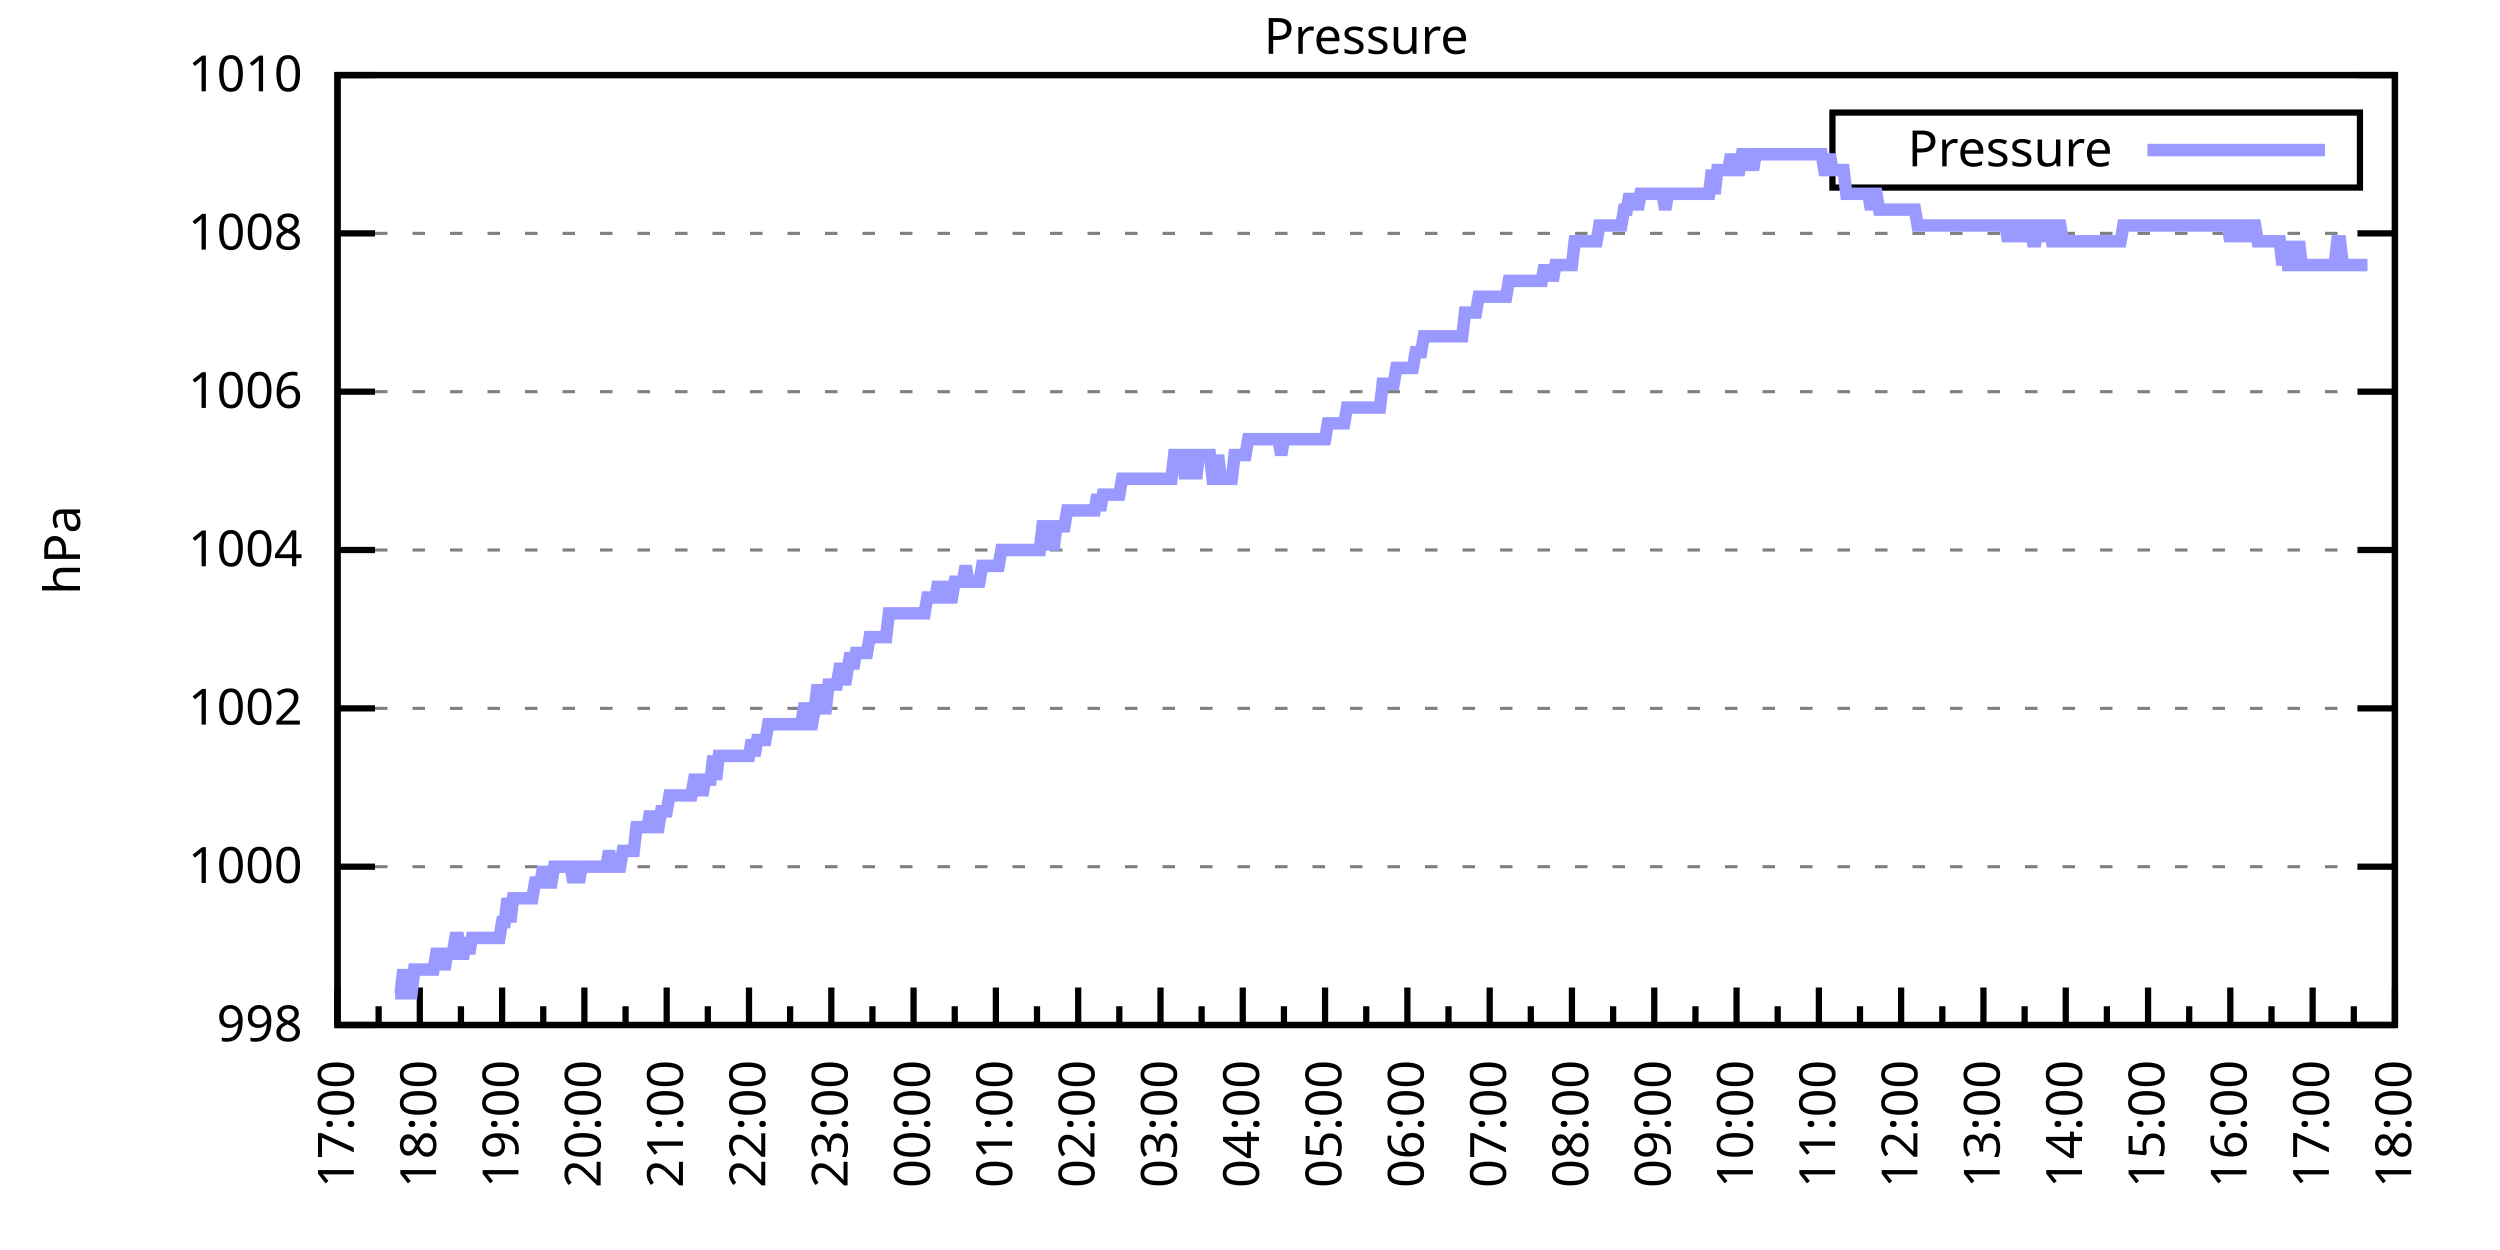
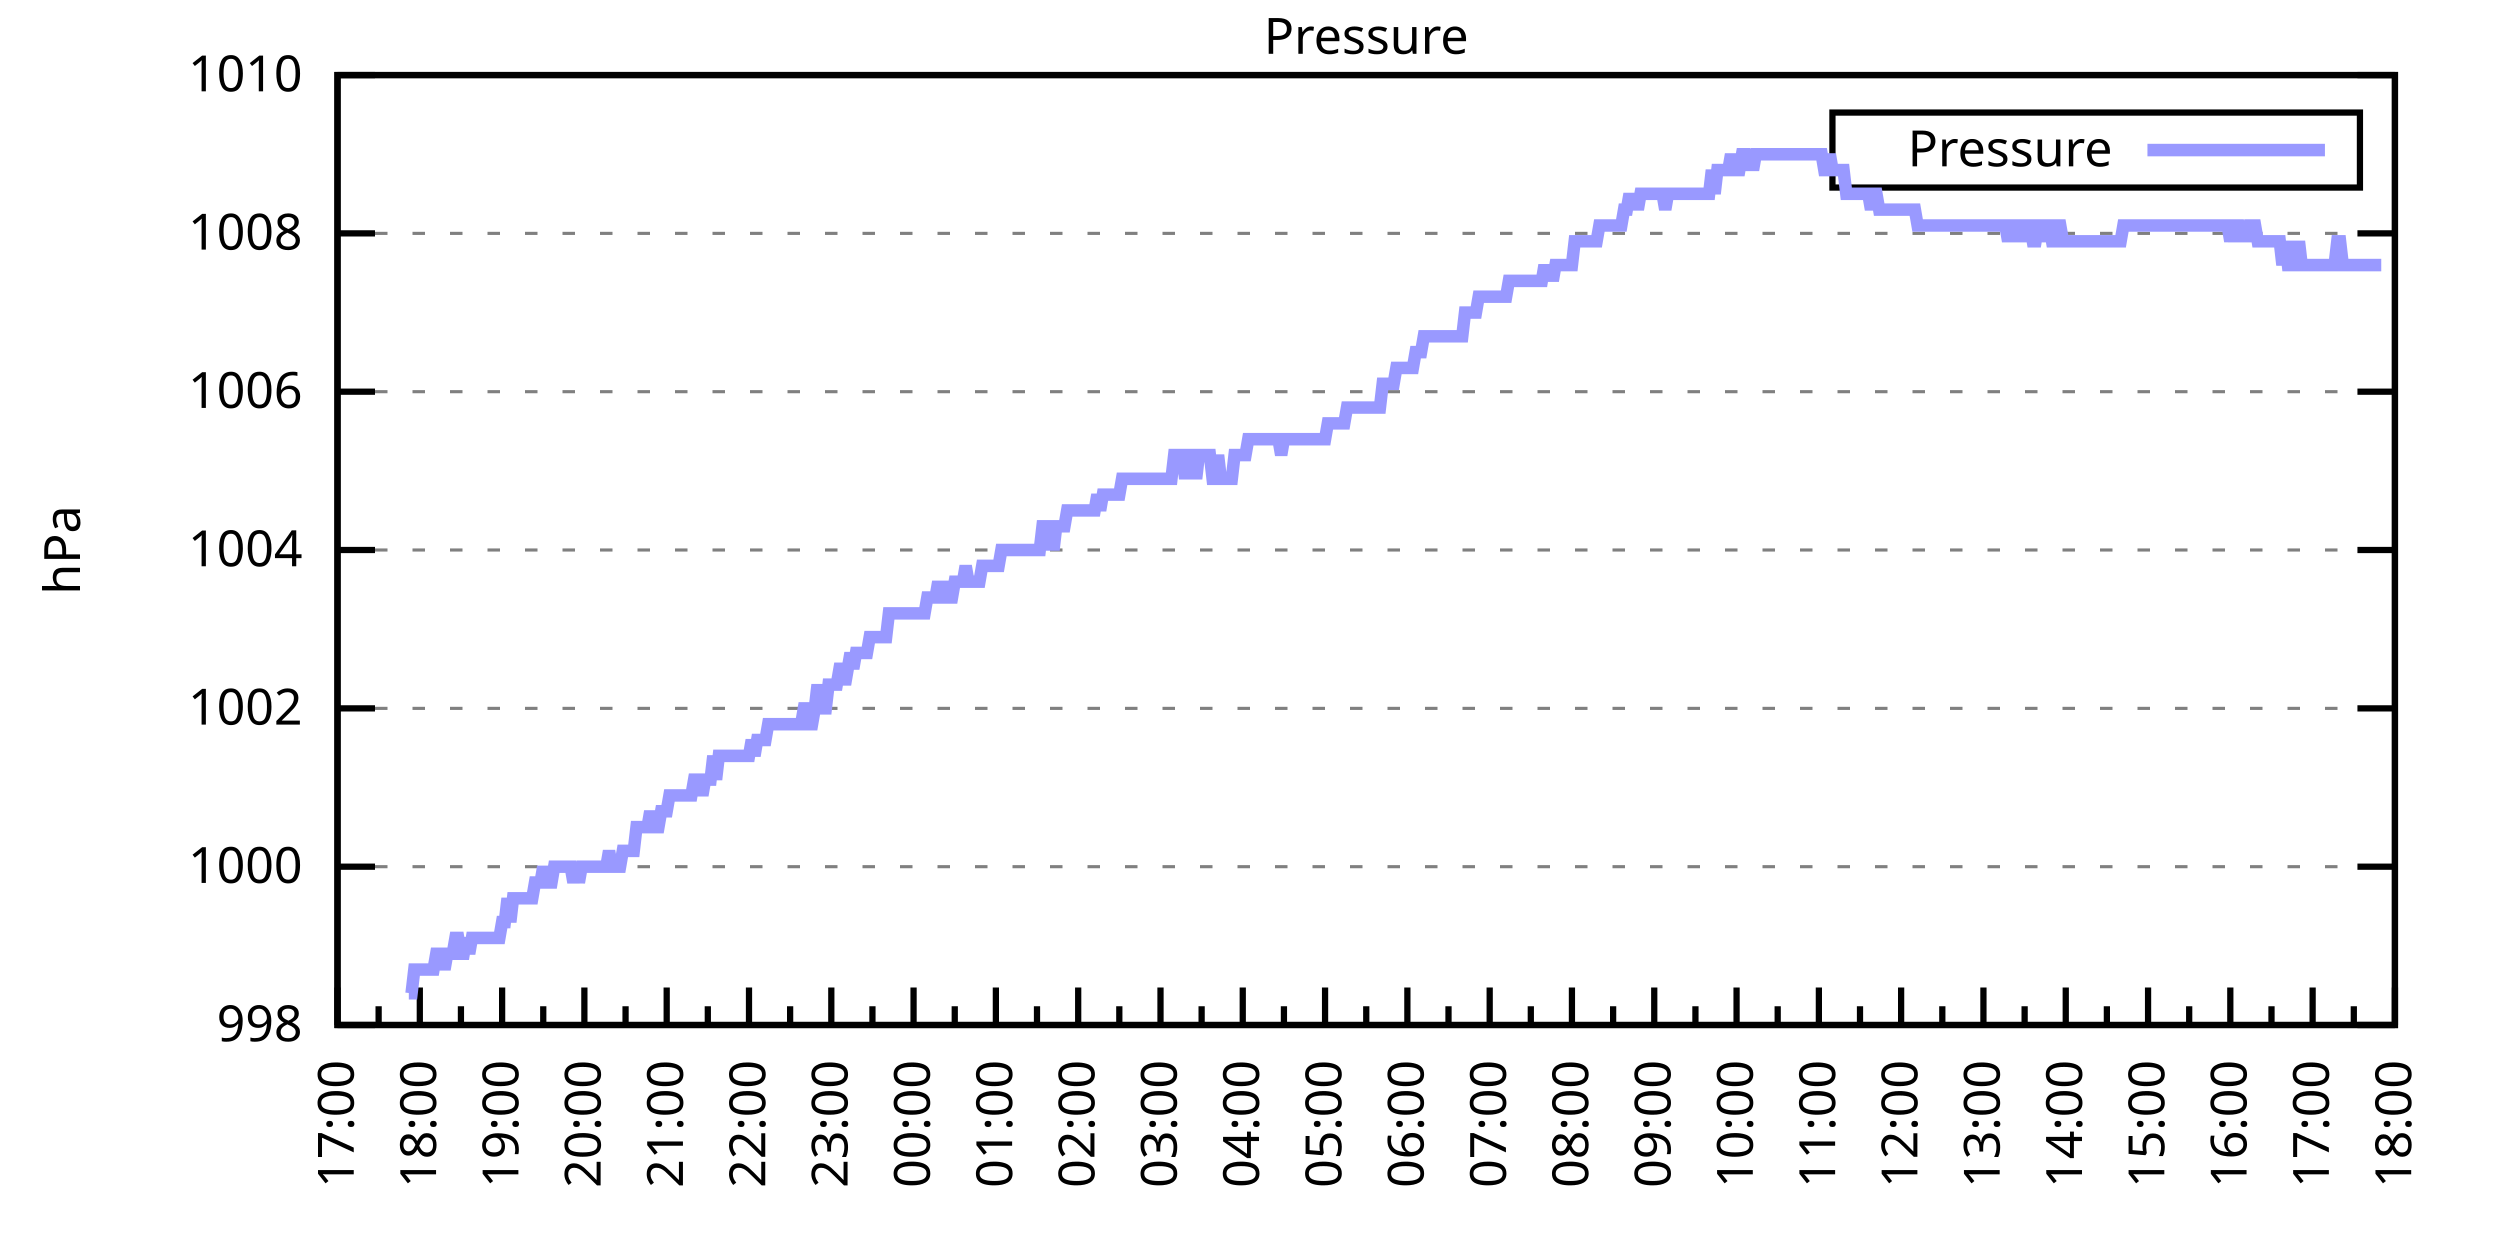
<svg xmlns="http://www.w3.org/2000/svg" xmlns:xlink="http://www.w3.org/1999/xlink" width="400" height="200" viewBox="0 0 400 200">
  <g id="gnuplot_canvas">
    <rect x="0" y="0" width="400" height="200" fill="none" />
    <defs>
      <circle id="gpDot" r="0.5" stroke-width="0.5" stroke="currentColor" />
      <path id="gpPt0" stroke-width="0.333" stroke="currentColor" d="M-1,0 h2 M0,-1 v2" />
      <path id="gpPt1" stroke-width="0.333" stroke="currentColor" d="M-1,-1 L1,1 M1,-1 L-1,1" />
      <path id="gpPt2" stroke-width="0.333" stroke="currentColor" d="M-1,0 L1,0 M0,-1 L0,1 M-1,-1 L1,1 M-1,1 L1,-1" />
      <rect id="gpPt3" stroke-width="0.333" stroke="currentColor" x="-1" y="-1" width="2" height="2" />
      <rect id="gpPt4" stroke-width="0.333" stroke="currentColor" fill="currentColor" x="-1" y="-1" width="2" height="2" />
      <circle id="gpPt5" stroke-width="0.333" stroke="currentColor" cx="0" cy="0" r="1" />
      <use xlink:href="#gpPt5" id="gpPt6" fill="currentColor" stroke="none" />
      <path id="gpPt7" stroke-width="0.333" stroke="currentColor" d="M0,-1.33 L-1.33,0.67 L1.33,0.67 z" />
      <use xlink:href="#gpPt7" id="gpPt8" fill="currentColor" stroke="none" />
      <use xlink:href="#gpPt7" id="gpPt9" stroke="currentColor" transform="rotate(180)" />
      <use xlink:href="#gpPt9" id="gpPt10" fill="currentColor" stroke="none" />
      <use xlink:href="#gpPt3" id="gpPt11" stroke="currentColor" transform="rotate(45)" />
      <use xlink:href="#gpPt11" id="gpPt12" fill="currentColor" stroke="none" />
      <path id="gpPt13" stroke-width="0.333" stroke="currentColor" d="M0,1.330 L1.265,0.411 L0.782,-1.067 L-0.782,-1.076 L-1.265,0.411 z" />
      <use xlink:href="#gpPt13" id="gpPt14" fill="currentColor" stroke="none" />
      <filter id="textbox" filterUnits="objectBoundingBox" x="0" y="0" height="1" width="1">
        <feFlood flood-color="white" flood-opacity="1" result="bgnd" />
        <feComposite in="SourceGraphic" in2="bgnd" operator="atop" />
      </filter>
      <filter id="greybox" filterUnits="objectBoundingBox" x="0" y="0" height="1" width="1">
        <feFlood flood-color="lightgrey" flood-opacity="1" result="grey" />
        <feComposite in="SourceGraphic" in2="grey" operator="atop" />
      </filter>
    </defs>
    <g fill="none" color="white" stroke="currentColor" stroke-width="1.00" stroke-linecap="butt" stroke-linejoin="miter">
</g>
    <g fill="none" color="black" stroke="currentColor" stroke-width="1.00" stroke-linecap="butt" stroke-linejoin="miter">
      <g stroke="none" shape-rendering="crispEdges">
        <polygon fill="rgb(255, 255, 255)" points="54.00,164.00 383.18,164.00 383.18,12.02 54.00,12.02 " />
      </g>
    </g>
    <g fill="none" color="black" stroke="currentColor" stroke-width="1.00" stroke-linecap="butt" stroke-linejoin="miter">
</g>
    <g fill="none" color="black" stroke="black" stroke-width="0.50" stroke-linecap="butt" stroke-linejoin="miter">
</g>
    <g fill="none" color="gray" stroke="currentColor" stroke-width="0.50" stroke-linecap="butt" stroke-linejoin="miter">
      <path stroke="gray" stroke-dasharray="2,4" class="gridline" d="M54.00,164.00 L383.19,164.00  " />
    </g>
    <g fill="none" color="gray" stroke="gray" stroke-width="1.00" stroke-linecap="butt" stroke-linejoin="miter">
</g>
    <g fill="none" color="black" stroke="currentColor" stroke-width="1.00" stroke-linecap="butt" stroke-linejoin="miter">
      <path stroke="black" d="M54.00,164.00 L60.00,164.00 M383.19,164.00 L377.19,164.00  " />
      <g transform="translate(48.40,166.60)" stroke="none" fill="black" font-family="Sans" font-size="8.00" text-anchor="end">
        <text>
          <tspan font-family="Sans"> 998</tspan>
        </text>
      </g>
    </g>
    <g fill="none" color="black" stroke="currentColor" stroke-width="1.00" stroke-linecap="butt" stroke-linejoin="miter">
</g>
    <g fill="none" color="black" stroke="black" stroke-width="0.50" stroke-linecap="butt" stroke-linejoin="miter">
</g>
    <g fill="none" color="gray" stroke="currentColor" stroke-width="0.50" stroke-linecap="butt" stroke-linejoin="miter">
      <path stroke="gray" stroke-dasharray="2,4" class="gridline" d="M54.00,138.67 L383.19,138.67  " />
    </g>
    <g fill="none" color="gray" stroke="gray" stroke-width="1.00" stroke-linecap="butt" stroke-linejoin="miter">
</g>
    <g fill="none" color="black" stroke="currentColor" stroke-width="1.00" stroke-linecap="butt" stroke-linejoin="miter">
      <path stroke="black" d="M54.00,138.67 L60.00,138.67 M383.19,138.67 L377.19,138.67  " />
      <g transform="translate(48.40,141.27)" stroke="none" fill="black" font-family="Sans" font-size="8.00" text-anchor="end">
        <text>
          <tspan font-family="Sans"> 1000</tspan>
        </text>
      </g>
    </g>
    <g fill="none" color="black" stroke="currentColor" stroke-width="1.00" stroke-linecap="butt" stroke-linejoin="miter">
</g>
    <g fill="none" color="black" stroke="black" stroke-width="0.50" stroke-linecap="butt" stroke-linejoin="miter">
</g>
    <g fill="none" color="gray" stroke="currentColor" stroke-width="0.50" stroke-linecap="butt" stroke-linejoin="miter">
      <path stroke="gray" stroke-dasharray="2,4" class="gridline" d="M54.00,113.34 L383.19,113.34  " />
    </g>
    <g fill="none" color="gray" stroke="gray" stroke-width="1.00" stroke-linecap="butt" stroke-linejoin="miter">
</g>
    <g fill="none" color="black" stroke="currentColor" stroke-width="1.00" stroke-linecap="butt" stroke-linejoin="miter">
      <path stroke="black" d="M54.00,113.34 L60.00,113.34 M383.19,113.34 L377.19,113.34  " />
      <g transform="translate(48.40,115.94)" stroke="none" fill="black" font-family="Sans" font-size="8.00" text-anchor="end">
        <text>
          <tspan font-family="Sans"> 1002</tspan>
        </text>
      </g>
    </g>
    <g fill="none" color="black" stroke="currentColor" stroke-width="1.00" stroke-linecap="butt" stroke-linejoin="miter">
</g>
    <g fill="none" color="black" stroke="black" stroke-width="0.50" stroke-linecap="butt" stroke-linejoin="miter">
</g>
    <g fill="none" color="gray" stroke="currentColor" stroke-width="0.50" stroke-linecap="butt" stroke-linejoin="miter">
      <path stroke="gray" stroke-dasharray="2,4" class="gridline" d="M54.00,88.00 L383.19,88.00  " />
    </g>
    <g fill="none" color="gray" stroke="gray" stroke-width="1.00" stroke-linecap="butt" stroke-linejoin="miter">
</g>
    <g fill="none" color="black" stroke="currentColor" stroke-width="1.00" stroke-linecap="butt" stroke-linejoin="miter">
      <path stroke="black" d="M54.00,88.00 L60.00,88.00 M383.19,88.00 L377.19,88.00  " />
      <g transform="translate(48.40,90.60)" stroke="none" fill="black" font-family="Sans" font-size="8.00" text-anchor="end">
        <text>
          <tspan font-family="Sans"> 1004</tspan>
        </text>
      </g>
    </g>
    <g fill="none" color="black" stroke="currentColor" stroke-width="1.00" stroke-linecap="butt" stroke-linejoin="miter">
</g>
    <g fill="none" color="black" stroke="black" stroke-width="0.50" stroke-linecap="butt" stroke-linejoin="miter">
</g>
    <g fill="none" color="gray" stroke="currentColor" stroke-width="0.50" stroke-linecap="butt" stroke-linejoin="miter">
      <path stroke="gray" stroke-dasharray="2,4" class="gridline" d="M54.00,62.67 L383.19,62.67  " />
    </g>
    <g fill="none" color="gray" stroke="gray" stroke-width="1.00" stroke-linecap="butt" stroke-linejoin="miter">
</g>
    <g fill="none" color="black" stroke="currentColor" stroke-width="1.00" stroke-linecap="butt" stroke-linejoin="miter">
      <path stroke="black" d="M54.00,62.67 L60.00,62.67 M383.19,62.67 L377.19,62.67  " />
      <g transform="translate(48.40,65.27)" stroke="none" fill="black" font-family="Sans" font-size="8.00" text-anchor="end">
        <text>
          <tspan font-family="Sans"> 1006</tspan>
        </text>
      </g>
    </g>
    <g fill="none" color="black" stroke="currentColor" stroke-width="1.00" stroke-linecap="butt" stroke-linejoin="miter">
</g>
    <g fill="none" color="black" stroke="black" stroke-width="0.50" stroke-linecap="butt" stroke-linejoin="miter">
</g>
    <g fill="none" color="gray" stroke="currentColor" stroke-width="0.50" stroke-linecap="butt" stroke-linejoin="miter">
      <path stroke="gray" stroke-dasharray="2,4" class="gridline" d="M54.00,37.34 L383.19,37.34  " />
    </g>
    <g fill="none" color="gray" stroke="gray" stroke-width="1.00" stroke-linecap="butt" stroke-linejoin="miter">
</g>
    <g fill="none" color="black" stroke="currentColor" stroke-width="1.00" stroke-linecap="butt" stroke-linejoin="miter">
      <path stroke="black" d="M54.00,37.34 L60.00,37.34 M383.19,37.34 L377.19,37.34  " />
      <g transform="translate(48.40,39.94)" stroke="none" fill="black" font-family="Sans" font-size="8.00" text-anchor="end">
        <text>
          <tspan font-family="Sans"> 1008</tspan>
        </text>
      </g>
    </g>
    <g fill="none" color="black" stroke="currentColor" stroke-width="1.00" stroke-linecap="butt" stroke-linejoin="miter">
</g>
    <g fill="none" color="black" stroke="black" stroke-width="0.50" stroke-linecap="butt" stroke-linejoin="miter">
</g>
    <g fill="none" color="gray" stroke="currentColor" stroke-width="0.50" stroke-linecap="butt" stroke-linejoin="miter">
      <path stroke="gray" stroke-dasharray="2,4" class="gridline" d="M54.00,12.01 L383.19,12.01  " />
    </g>
    <g fill="none" color="gray" stroke="gray" stroke-width="1.00" stroke-linecap="butt" stroke-linejoin="miter">
</g>
    <g fill="none" color="black" stroke="currentColor" stroke-width="1.00" stroke-linecap="butt" stroke-linejoin="miter">
      <path stroke="black" d="M54.00,12.01 L60.00,12.01 M383.19,12.01 L377.19,12.01  " />
      <g transform="translate(48.40,14.61)" stroke="none" fill="black" font-family="Sans" font-size="8.00" text-anchor="end">
        <text>
          <tspan font-family="Sans"> 1010</tspan>
        </text>
      </g>
    </g>
    <g fill="none" color="black" stroke="currentColor" stroke-width="1.00" stroke-linecap="butt" stroke-linejoin="miter">
      <path stroke="black" d="M54.00,164.00 L54.00,158.00  " />
      <g transform="translate(56.60,169.60) rotate(270)" stroke="none" fill="black" font-family="Sans" font-size="8.00" text-anchor="end">
        <text>
          <tspan font-family="Sans">17:00</tspan>
        </text>
      </g>
    </g>
    <g fill="none" color="black" stroke="currentColor" stroke-width="1.00" stroke-linecap="butt" stroke-linejoin="miter">
      <path stroke="black" d="M60.58,164.00 L60.58,161.00 M67.17,164.00 L67.17,158.00  " />
      <g transform="translate(69.77,169.60) rotate(270)" stroke="none" fill="black" font-family="Sans" font-size="8.00" text-anchor="end">
        <text>
          <tspan font-family="Sans">18:00</tspan>
        </text>
      </g>
    </g>
    <g fill="none" color="black" stroke="currentColor" stroke-width="1.00" stroke-linecap="butt" stroke-linejoin="miter">
      <path stroke="black" d="M73.75,164.00 L73.75,161.00 M80.34,164.00 L80.34,158.00  " />
      <g transform="translate(82.94,169.60) rotate(270)" stroke="none" fill="black" font-family="Sans" font-size="8.00" text-anchor="end">
        <text>
          <tspan font-family="Sans">19:00</tspan>
        </text>
      </g>
    </g>
    <g fill="none" color="black" stroke="currentColor" stroke-width="1.00" stroke-linecap="butt" stroke-linejoin="miter">
      <path stroke="black" d="M86.92,164.00 L86.92,161.00 M93.50,164.00 L93.50,158.00  " />
      <g transform="translate(96.10,169.60) rotate(270)" stroke="none" fill="black" font-family="Sans" font-size="8.00" text-anchor="end">
        <text>
          <tspan font-family="Sans">20:00</tspan>
        </text>
      </g>
    </g>
    <g fill="none" color="black" stroke="currentColor" stroke-width="1.00" stroke-linecap="butt" stroke-linejoin="miter">
      <path stroke="black" d="M100.09,164.00 L100.09,161.00 M106.67,164.00 L106.67,158.00  " />
      <g transform="translate(109.27,169.60) rotate(270)" stroke="none" fill="black" font-family="Sans" font-size="8.00" text-anchor="end">
        <text>
          <tspan font-family="Sans">21:00</tspan>
        </text>
      </g>
    </g>
    <g fill="none" color="black" stroke="currentColor" stroke-width="1.00" stroke-linecap="butt" stroke-linejoin="miter">
      <path stroke="black" d="M113.25,164.00 L113.25,161.00 M119.84,164.00 L119.84,158.00  " />
      <g transform="translate(122.44,169.60) rotate(270)" stroke="none" fill="black" font-family="Sans" font-size="8.00" text-anchor="end">
        <text>
          <tspan font-family="Sans">22:00</tspan>
        </text>
      </g>
    </g>
    <g fill="none" color="black" stroke="currentColor" stroke-width="1.00" stroke-linecap="butt" stroke-linejoin="miter">
      <path stroke="black" d="M126.42,164.00 L126.42,161.00 M133.01,164.00 L133.01,158.00  " />
      <g transform="translate(135.61,169.60) rotate(270)" stroke="none" fill="black" font-family="Sans" font-size="8.00" text-anchor="end">
        <text>
          <tspan font-family="Sans">23:00</tspan>
        </text>
      </g>
    </g>
    <g fill="none" color="black" stroke="currentColor" stroke-width="1.00" stroke-linecap="butt" stroke-linejoin="miter">
      <path stroke="black" d="M139.59,164.00 L139.59,161.00 M146.17,164.00 L146.17,158.00  " />
      <g transform="translate(148.77,169.60) rotate(270)" stroke="none" fill="black" font-family="Sans" font-size="8.00" text-anchor="end">
        <text>
          <tspan font-family="Sans">00:00</tspan>
        </text>
      </g>
    </g>
    <g fill="none" color="black" stroke="currentColor" stroke-width="1.00" stroke-linecap="butt" stroke-linejoin="miter">
      <path stroke="black" d="M152.76,164.00 L152.76,161.00 M159.34,164.00 L159.34,158.00  " />
      <g transform="translate(161.94,169.60) rotate(270)" stroke="none" fill="black" font-family="Sans" font-size="8.00" text-anchor="end">
        <text>
          <tspan font-family="Sans">01:00</tspan>
        </text>
      </g>
    </g>
    <g fill="none" color="black" stroke="currentColor" stroke-width="1.00" stroke-linecap="butt" stroke-linejoin="miter">
      <path stroke="black" d="M165.92,164.00 L165.92,161.00 M172.51,164.00 L172.51,158.00  " />
      <g transform="translate(175.11,169.60) rotate(270)" stroke="none" fill="black" font-family="Sans" font-size="8.00" text-anchor="end">
        <text>
          <tspan font-family="Sans">02:00</tspan>
        </text>
      </g>
    </g>
    <g fill="none" color="black" stroke="currentColor" stroke-width="1.00" stroke-linecap="butt" stroke-linejoin="miter">
      <path stroke="black" d="M179.09,164.00 L179.09,161.00 M185.68,164.00 L185.68,158.00  " />
      <g transform="translate(188.28,169.60) rotate(270)" stroke="none" fill="black" font-family="Sans" font-size="8.00" text-anchor="end">
        <text>
          <tspan font-family="Sans">03:00</tspan>
        </text>
      </g>
    </g>
    <g fill="none" color="black" stroke="currentColor" stroke-width="1.00" stroke-linecap="butt" stroke-linejoin="miter">
      <path stroke="black" d="M192.26,164.00 L192.26,161.00 M198.84,164.00 L198.84,158.00  " />
      <g transform="translate(201.44,169.60) rotate(270)" stroke="none" fill="black" font-family="Sans" font-size="8.00" text-anchor="end">
        <text>
          <tspan font-family="Sans">04:00</tspan>
        </text>
      </g>
    </g>
    <g fill="none" color="black" stroke="currentColor" stroke-width="1.00" stroke-linecap="butt" stroke-linejoin="miter">
      <path stroke="black" d="M205.43,164.00 L205.43,161.00 M212.01,164.00 L212.01,158.00  " />
      <g transform="translate(214.61,169.60) rotate(270)" stroke="none" fill="black" font-family="Sans" font-size="8.00" text-anchor="end">
        <text>
          <tspan font-family="Sans">05:00</tspan>
        </text>
      </g>
    </g>
    <g fill="none" color="black" stroke="currentColor" stroke-width="1.00" stroke-linecap="butt" stroke-linejoin="miter">
      <path stroke="black" d="M218.60,164.00 L218.60,161.00 M225.18,164.00 L225.18,158.00  " />
      <g transform="translate(227.78,169.60) rotate(270)" stroke="none" fill="black" font-family="Sans" font-size="8.00" text-anchor="end">
        <text>
          <tspan font-family="Sans">06:00</tspan>
        </text>
      </g>
    </g>
    <g fill="none" color="black" stroke="currentColor" stroke-width="1.00" stroke-linecap="butt" stroke-linejoin="miter">
      <path stroke="black" d="M231.76,164.00 L231.76,161.00 M238.35,164.00 L238.35,158.00  " />
      <g transform="translate(240.95,169.60) rotate(270)" stroke="none" fill="black" font-family="Sans" font-size="8.00" text-anchor="end">
        <text>
          <tspan font-family="Sans">07:00</tspan>
        </text>
      </g>
    </g>
    <g fill="none" color="black" stroke="currentColor" stroke-width="1.00" stroke-linecap="butt" stroke-linejoin="miter">
      <path stroke="black" d="M244.93,164.00 L244.93,161.00 M251.51,164.00 L251.51,158.00  " />
      <g transform="translate(254.11,169.60) rotate(270)" stroke="none" fill="black" font-family="Sans" font-size="8.00" text-anchor="end">
        <text>
          <tspan font-family="Sans">08:00</tspan>
        </text>
      </g>
    </g>
    <g fill="none" color="black" stroke="currentColor" stroke-width="1.00" stroke-linecap="butt" stroke-linejoin="miter">
      <path stroke="black" d="M258.10,164.00 L258.10,161.00 M264.68,164.00 L264.68,158.00  " />
      <g transform="translate(267.28,169.60) rotate(270)" stroke="none" fill="black" font-family="Sans" font-size="8.00" text-anchor="end">
        <text>
          <tspan font-family="Sans">09:00</tspan>
        </text>
      </g>
    </g>
    <g fill="none" color="black" stroke="currentColor" stroke-width="1.00" stroke-linecap="butt" stroke-linejoin="miter">
      <path stroke="black" d="M271.27,164.00 L271.27,161.00 M277.85,164.00 L277.85,158.00  " />
      <g transform="translate(280.45,169.60) rotate(270)" stroke="none" fill="black" font-family="Sans" font-size="8.00" text-anchor="end">
        <text>
          <tspan font-family="Sans">10:00</tspan>
        </text>
      </g>
    </g>
    <g fill="none" color="black" stroke="currentColor" stroke-width="1.00" stroke-linecap="butt" stroke-linejoin="miter">
      <path stroke="black" d="M284.43,164.00 L284.43,161.00 M291.02,164.00 L291.02,158.00  " />
      <g transform="translate(293.62,169.60) rotate(270)" stroke="none" fill="black" font-family="Sans" font-size="8.00" text-anchor="end">
        <text>
          <tspan font-family="Sans">11:00</tspan>
        </text>
      </g>
    </g>
    <g fill="none" color="black" stroke="currentColor" stroke-width="1.00" stroke-linecap="butt" stroke-linejoin="miter">
      <path stroke="black" d="M297.60,164.00 L297.60,161.00 M304.18,164.00 L304.18,158.00  " />
      <g transform="translate(306.78,169.60) rotate(270)" stroke="none" fill="black" font-family="Sans" font-size="8.00" text-anchor="end">
        <text>
          <tspan font-family="Sans">12:00</tspan>
        </text>
      </g>
    </g>
    <g fill="none" color="black" stroke="currentColor" stroke-width="1.00" stroke-linecap="butt" stroke-linejoin="miter">
      <path stroke="black" d="M310.77,164.00 L310.77,161.00 M317.35,164.00 L317.35,158.00  " />
      <g transform="translate(319.95,169.60) rotate(270)" stroke="none" fill="black" font-family="Sans" font-size="8.00" text-anchor="end">
        <text>
          <tspan font-family="Sans">13:00</tspan>
        </text>
      </g>
    </g>
    <g fill="none" color="black" stroke="currentColor" stroke-width="1.00" stroke-linecap="butt" stroke-linejoin="miter">
      <path stroke="black" d="M323.94,164.00 L323.94,161.00 M330.52,164.00 L330.52,158.00  " />
      <g transform="translate(333.12,169.60) rotate(270)" stroke="none" fill="black" font-family="Sans" font-size="8.00" text-anchor="end">
        <text>
          <tspan font-family="Sans">14:00</tspan>
        </text>
      </g>
    </g>
    <g fill="none" color="black" stroke="currentColor" stroke-width="1.00" stroke-linecap="butt" stroke-linejoin="miter">
      <path stroke="black" d="M337.10,164.00 L337.10,161.00 M343.69,164.00 L343.69,158.00  " />
      <g transform="translate(346.29,169.60) rotate(270)" stroke="none" fill="black" font-family="Sans" font-size="8.00" text-anchor="end">
        <text>
          <tspan font-family="Sans">15:00</tspan>
        </text>
      </g>
    </g>
    <g fill="none" color="black" stroke="currentColor" stroke-width="1.00" stroke-linecap="butt" stroke-linejoin="miter">
      <path stroke="black" d="M350.27,164.00 L350.27,161.00 M356.85,164.00 L356.85,158.00  " />
      <g transform="translate(359.45,169.60) rotate(270)" stroke="none" fill="black" font-family="Sans" font-size="8.00" text-anchor="end">
        <text>
          <tspan font-family="Sans">16:00</tspan>
        </text>
      </g>
    </g>
    <g fill="none" color="black" stroke="currentColor" stroke-width="1.00" stroke-linecap="butt" stroke-linejoin="miter">
      <path stroke="black" d="M363.44,164.00 L363.44,161.00 M370.02,164.00 L370.02,158.00  " />
      <g transform="translate(372.62,169.60) rotate(270)" stroke="none" fill="black" font-family="Sans" font-size="8.00" text-anchor="end">
        <text>
          <tspan font-family="Sans">17:00</tspan>
        </text>
      </g>
    </g>
    <g fill="none" color="black" stroke="currentColor" stroke-width="1.00" stroke-linecap="butt" stroke-linejoin="miter">
      <path stroke="black" d="M376.61,164.00 L376.61,161.00 M383.19,164.00 L383.19,158.00  " />
      <g transform="translate(385.79,169.60) rotate(270)" stroke="none" fill="black" font-family="Sans" font-size="8.00" text-anchor="end">
        <text>
          <tspan font-family="Sans">18:00</tspan>
        </text>
      </g>
    </g>
    <g fill="none" color="black" stroke="currentColor" stroke-width="1.00" stroke-linecap="butt" stroke-linejoin="miter">
</g>
    <g fill="none" color="black" stroke="currentColor" stroke-width="1.00" stroke-linecap="butt" stroke-linejoin="miter">
      <path stroke="black" d="M54.00,12.01 L54.00,164.00 L383.19,164.00 L383.19,12.01 L54.00,12.01 Z  " />
    </g>
    <g fill="none" color="black" stroke="currentColor" stroke-width="1.00" stroke-linecap="butt" stroke-linejoin="miter">
      <g transform="translate(12.80,88.01) rotate(270)" stroke="none" fill="black" font-family="Sans" font-size="8.00" text-anchor="middle">
        <text>
          <tspan font-family="Sans">hPa</tspan>
        </text>
      </g>
    </g>
    <g fill="none" color="black" stroke="currentColor" stroke-width="1.00" stroke-linecap="butt" stroke-linejoin="miter">
</g>
    <g fill="none" color="black" stroke="currentColor" stroke-width="1.00" stroke-linecap="butt" stroke-linejoin="miter">
      <path stroke="black" d="M293.19,30.01 L293.19,18.01 L377.59,18.01 L377.59,30.01 L293.19,30.01 Z  " />
    </g>
    <g id="Pressure_plot_1">
      <g fill="none" color="white" stroke="black" stroke-width="2.00" stroke-linecap="butt" stroke-linejoin="miter">
</g>
      <g fill="none" color="black" stroke="currentColor" stroke-width="2.00" stroke-linecap="butt" stroke-linejoin="miter">
        <g transform="translate(337.99,26.61)" stroke="none" fill="black" font-family="Sans" font-size="8.00" text-anchor="end">
          <text>
            <tspan font-family="Sans">Pressure</tspan>
          </text>
        </g>
      </g>
      <g fill="none" color="black" stroke="currentColor" stroke-width="2.00" stroke-linecap="butt" stroke-linejoin="miter">
-         <path stroke="rgb(153, 153, 255)" d="M343.59,24.01 L371.99,24.01 M63.22,158.93 L63.66,158.93 L64.10,158.93 L64.53,155.13 L64.97,158.93 L65.41,158.93   L65.85,158.93 L66.29,155.13 L66.73,155.13 L67.17,155.13 L67.61,155.13 L68.05,155.13 L68.48,155.13 L68.92,155.13   L69.36,155.13 L69.80,152.60 L70.24,152.60 L70.68,152.60 L71.12,155.13 L71.56,152.60 L72.00,152.60 L72.43,152.60   L72.87,150.07 L73.31,150.07 L73.75,152.60 L74.19,152.60 L74.63,150.07 L75.07,152.60 L75.51,150.07 L75.95,150.07   L76.38,150.07 L76.82,150.07 L77.26,150.07 L77.70,150.07 L78.14,150.07 L78.58,150.07 L79.02,150.07 L79.46,150.07   L79.90,150.07 L80.34,147.53 L80.77,147.53 L81.21,143.73 L81.65,147.53 L82.09,143.73 L82.53,143.73 L82.97,143.73   L83.41,143.73 L83.85,143.73 L84.29,143.73 L84.72,143.73 L85.16,143.73 L85.60,141.20 L86.04,141.20 L86.48,141.20   L86.92,138.67 L87.36,141.20 L87.80,141.20 L88.24,141.20 L88.67,138.67 L89.11,138.67 L89.55,138.67 L89.99,138.67   L90.43,138.67 L90.87,138.67 L91.31,138.67 L91.75,141.20 L92.19,138.67 L92.62,141.20 L93.06,138.67 L93.50,138.67   L93.94,138.67 L94.38,138.67 L94.82,138.67 L95.26,138.67 L95.70,138.67 L96.14,138.67 L96.58,138.67 L97.01,138.67   L97.45,136.14 L97.89,138.67 L98.33,138.67 L98.77,138.67 L99.21,138.67 L99.65,136.14 L100.09,136.14 L100.53,136.14   L100.96,136.14 L101.40,136.14 L101.84,132.34 L102.28,132.34 L102.72,132.34 L103.16,132.34 L103.60,132.34 L104.04,129.80   L104.48,132.34 L104.91,132.34 L105.35,132.34 L105.79,129.80 L106.23,129.80 L106.67,129.80 L107.11,127.27 L107.55,127.27   L107.99,127.27 L108.43,127.27 L108.87,127.27 L109.30,127.27 L109.74,127.27 L110.18,127.27 L110.62,127.27 L111.06,124.74   L111.50,124.74 L111.94,124.74 L112.38,127.27 L112.82,124.74 L113.25,124.74 L113.69,124.74 L114.13,120.94 L114.57,124.74   L115.01,120.94 L115.45,120.94 L115.89,120.94 L116.33,120.94 L116.77,120.94 L117.20,120.94 L117.64,120.94 L118.08,120.94   L118.52,120.94 L118.96,120.94 L119.40,120.94 L119.84,120.94 L120.28,118.40 L120.72,120.94 L121.15,118.40 L121.59,118.40   L122.03,118.40 L122.47,118.40 L122.91,115.87 L123.35,115.87 L123.79,115.87 L124.23,115.87 L124.67,115.87 L125.11,115.87   L125.54,115.87 L125.98,115.87 L126.42,115.87 L126.86,115.87 L127.30,115.87 L127.74,115.87 L128.18,115.87 L128.62,113.34   L129.06,113.34 L129.49,115.87 L129.93,115.87 L130.37,113.34 L130.81,109.54 L131.25,113.34 L131.69,113.34 L132.13,113.34   L132.57,109.54 L133.01,109.54 L133.44,109.54 L133.88,109.54 L134.32,107.00 L134.76,107.00 L135.20,109.54 L135.64,107.00   L136.08,104.47 L136.52,107.00 L136.96,104.47 L137.39,104.47 L137.83,104.47 L138.27,104.47 L138.71,104.47 L139.15,101.94   L139.59,101.94 L140.03,101.94 L140.47,101.94 L140.91,101.94 L141.35,101.94 L141.78,101.94 L142.22,98.14 L142.66,98.14   L143.10,98.14 L143.54,98.14 L143.98,98.14 L144.42,98.14 L144.86,98.14 L145.30,98.14 L145.73,98.14 L146.17,98.14   L146.61,98.14 L147.05,98.14 L147.49,98.14 L147.93,98.14 L148.37,95.60 L148.81,95.60 L149.25,95.60 L149.68,95.60   L150.12,93.07 L150.56,95.60 L151.00,95.60 L151.44,93.07 L151.88,95.60 L152.32,95.60 L152.76,93.07 L153.20,93.07   L153.63,93.07 L154.07,93.07 L154.51,90.54 L154.95,93.07 L155.39,93.07 L155.83,93.07 L156.27,93.07 L156.71,93.07   L157.15,90.54 L157.59,90.54 L158.02,90.54 L158.46,90.54 L158.90,90.54 L159.34,90.54 L159.78,90.54 L160.22,88.00   L160.66,88.00 L161.10,88.00 L161.54,88.00 L161.97,88.00 L162.41,88.00 L162.85,88.00 L163.29,88.00 L163.73,88.00   L164.17,88.00 L164.61,88.00 L165.05,88.00 L165.49,88.00 L165.92,88.00 L166.36,88.00 L166.80,84.21 L167.24,84.21   L167.68,88.00 L168.12,84.21 L168.56,88.00 L169.00,84.21 L169.44,84.21 L169.87,84.21 L170.31,84.21 L170.75,81.67   L171.19,81.67 L171.63,81.67 L172.07,81.67 L172.51,81.67 L172.95,81.67 L173.39,81.67 L173.83,81.67 L174.26,81.67   L174.70,81.67 L175.14,81.67 L175.58,79.14 L176.02,81.67 L176.46,79.14 L176.90,79.14 L177.34,79.14 L177.78,79.14   L178.21,79.14 L178.65,79.14 L179.09,79.14 L179.53,76.61 L179.97,76.61 L180.41,76.61 L180.85,76.61 L181.29,76.61   L181.73,76.61 L182.16,76.61 L182.60,76.61 L183.04,76.61 L183.48,76.61 L183.92,76.61 L184.36,76.61 L184.80,76.61   L185.24,76.61 L185.68,76.61 L186.11,76.61 L186.55,76.61 L186.99,76.61 L187.43,76.61 L187.87,72.81 L188.31,72.81   L188.75,72.81 L189.19,72.81 L189.63,76.61 L190.07,72.81 L190.50,72.81 L190.94,72.81 L191.38,76.61 L191.82,72.81   L192.26,72.81 L192.70,72.81 L193.14,72.81 L193.58,72.81 L194.02,76.61 L194.45,76.61 L194.89,72.81 L195.33,76.61   L195.77,76.61 L196.21,76.61 L196.65,76.61 L197.09,76.61 L197.53,72.81 L197.97,72.81 L198.40,72.81 L198.84,72.81   L199.28,72.81 L199.72,70.27 L200.16,70.27 L200.60,70.27 L201.04,70.27 L201.48,70.27 L201.92,70.27 L202.35,70.27   L202.79,70.27 L203.23,70.27 L203.67,70.27 L204.11,70.27 L204.55,70.27 L204.99,72.81 L205.43,70.27 L205.87,70.27   L206.31,70.27 L206.74,70.27 L207.18,70.27 L207.62,70.27 L208.06,70.27 L208.50,70.27 L208.94,70.27 L209.38,70.27   L209.82,70.27 L210.26,70.27 L210.69,70.27 L211.13,70.27 L211.57,70.27 L212.01,70.27 L212.45,67.74 L212.89,67.74   L213.33,67.74 L213.77,67.74 L214.21,67.74 L214.64,67.74 L215.08,67.74 L215.52,65.21 L215.96,65.21 L216.40,65.21   L216.84,65.21 L217.28,65.21 L217.72,65.21 L218.16,65.21 L218.60,65.21 L219.03,65.21 L219.47,65.21 L219.91,65.21   L220.35,65.21 L220.79,65.21 L221.23,61.41 L221.67,61.41 L222.11,61.41 L222.55,61.41 L222.98,61.41 L223.42,58.87   L223.86,58.87 L224.30,58.87 L224.74,58.87 L225.18,58.87 L225.62,58.87 L226.06,58.87 L226.50,56.34 L226.93,56.34   L227.37,56.34 L227.81,53.81 L228.25,53.81 L228.69,53.81 L229.13,53.81 L229.57,53.81 L230.01,53.81 L230.45,53.81   L230.88,53.81 L231.32,53.81 L231.76,53.81 L232.20,53.81 L232.64,53.81 L233.08,53.81 L233.52,53.81 L233.96,53.81   L234.40,50.01 L234.84,50.01 L235.27,50.01 L235.71,50.01 L236.15,50.01 L236.59,47.47 L237.03,47.47 L237.47,47.47   L237.91,47.47 L238.35,47.47 L238.79,47.47 L239.22,47.47 L239.66,47.47 L240.10,47.47 L240.54,47.47 L240.98,47.47   L241.42,44.94 L241.86,44.94 L242.30,44.94 L242.74,44.94 L243.17,44.94 L243.61,44.94 L244.05,44.94 L244.49,44.94   L244.93,44.94 L245.37,44.94 L245.81,44.94 L246.25,44.94 L246.69,44.94 L247.12,42.41 L247.56,44.94 L248.00,42.41   L248.44,44.94 L248.88,42.41 L249.32,42.41 L249.76,42.41 L250.20,42.41 L250.64,42.41 L251.08,42.41 L251.51,42.41   L251.95,38.61 L252.39,38.61 L252.83,38.61 L253.27,38.61 L253.71,38.61 L254.15,38.61 L254.59,38.61 L255.03,38.61   L255.46,38.61 L255.90,36.08 L256.34,36.08 L256.78,36.08 L257.22,36.08 L257.66,36.08 L258.10,36.08 L258.54,36.08   L258.98,36.08 L259.41,36.08 L259.85,33.54 L260.29,33.54 L260.73,31.01 L261.17,33.54 L261.61,31.01 L262.05,33.54   L262.49,31.01 L262.93,31.01 L263.36,31.01 L263.80,31.01 L264.24,31.01 L264.68,31.01 L265.12,31.01 L265.56,31.01   L266.00,31.01 L266.44,33.54 L266.88,31.01 L267.32,31.01 L267.75,31.01 L268.19,31.01 L268.63,31.01 L269.07,31.01   L269.51,31.01 L269.95,31.01 L270.39,31.01 L270.83,31.01 L271.27,31.01 L271.70,31.01 L272.14,31.01 L272.58,31.01   L273.02,31.01 L273.46,31.01 L273.90,27.21 L274.34,31.01 L274.78,27.21 L275.22,27.21 L275.65,27.21 L276.09,27.21   L276.53,27.21 L276.97,24.68 L277.41,27.21 L277.85,27.21 L278.29,27.21 L278.73,24.68 L279.17,24.68 L279.60,27.21   L280.04,24.68 L280.48,27.21 L280.92,24.68 L281.36,24.68 L281.80,24.68 L282.24,24.68 L282.68,24.68 L283.12,24.68   L283.56,24.68 L283.99,24.68 L284.43,24.68 L284.87,24.68 L285.31,24.68 L285.75,24.68 L286.19,24.68 L286.63,24.68   L287.07,24.68 L287.51,24.68 L287.94,24.68 L288.38,24.68 L288.82,24.68 L289.26,24.68 L289.70,24.68 L290.14,24.68   L290.58,24.68 L291.02,24.68 L291.46,24.68 L291.89,27.21 L292.33,27.21 L292.77,24.68 L293.21,27.21 L293.65,27.21   L294.09,27.21 L294.53,27.21 L294.97,27.21 L295.41,31.01 L295.84,31.01 L296.28,31.01 L296.72,31.01 L297.16,31.01   L297.60,31.01 L298.04,31.01 L298.48,31.01 L298.92,31.01 L299.36,33.54 L299.80,31.01 L300.23,31.01 L300.67,33.54   L301.11,33.54 L301.55,33.54 L301.99,33.54 L302.43,33.54 L302.87,33.54 L303.31,33.54 L303.75,33.54 L304.18,33.54   L304.62,33.54 L305.06,33.54 L305.50,33.54 L305.94,33.54 L306.38,33.54 L306.82,36.08 L307.26,36.08 L307.70,36.08   L308.13,36.08 L308.57,36.08 L309.01,36.08 L309.45,36.08 L309.89,36.08 L310.33,36.08 L310.77,36.08 L311.21,36.08   L311.65,36.08 L312.08,36.08 L312.52,36.08 L312.96,36.08 L313.40,36.08 L313.84,36.08 L314.28,36.08 L314.72,36.08   L315.16,36.08 L315.60,36.08 L316.04,36.08 L316.47,36.08 L316.91,36.08 L317.35,36.08 L317.79,36.08 L318.23,36.08   L318.67,36.08 L319.11,36.08 L319.55,36.08 L319.99,36.08 L320.42,36.08 L320.86,36.08 L321.30,38.61 L321.74,36.08   L322.18,36.08 L322.62,38.61 L323.06,36.08 L323.50,36.08 L323.94,38.61 L324.37,36.08 L324.81,36.08 L325.25,38.61   L325.69,38.61 L326.13,36.08 L326.57,36.08 L327.01,38.61 L327.45,36.08 L327.89,36.08 L328.33,38.61 L328.76,38.61   L329.20,36.08 L329.64,36.08 L330.08,38.61 L330.52,38.61 L330.96,38.61 L331.40,38.61 L331.84,38.61 L332.28,38.61   L332.71,38.61 L333.15,38.61 L333.59,38.61 L334.03,38.61 L334.47,38.61 L334.91,38.61 L335.35,38.61 L335.79,38.61   L336.23,38.61 L336.66,38.61 L337.10,38.61 L337.54,38.61 L337.98,38.61 L338.42,38.61 L338.86,38.61 L339.30,38.61   L339.74,36.08 L340.18,36.08 L340.61,36.08 L341.05,36.08 L341.49,36.08 L341.93,36.08 L342.37,36.08 L342.81,36.08   L343.25,36.08 L343.69,36.08 L344.13,36.08 L344.57,36.08 L345.00,36.08 L345.44,36.08 L345.88,36.08 L346.32,36.08   L346.76,36.08 L347.20,36.08 L347.64,36.08 L348.08,36.08 L348.52,36.08 L348.95,36.08 L349.39,36.08 L349.83,36.08   L350.27,36.08 L350.71,36.08 L351.15,36.08 L351.59,36.08 L352.03,36.08 L352.47,36.08 L352.90,36.08 L353.34,36.08   L353.78,36.08 L354.22,36.08 L354.66,36.08 L355.10,36.08 L355.54,36.08 L355.98,36.08 L356.42,36.08 L356.85,38.61   L357.29,36.08 L357.73,36.08 L358.17,36.08 L358.61,38.61 L359.05,36.08 L359.49,38.61 L359.93,36.08 L360.37,36.08   L360.81,36.08 L361.24,38.61 L361.68,38.61 L362.12,38.61 L362.56,38.61 L363.00,38.61 L363.44,38.61 L363.88,38.61   L364.32,38.61 L364.76,38.61 L365.19,42.41 L365.63,38.61 L366.07,42.41 L366.51,42.41 L366.95,38.61 L367.39,42.41   L367.83,38.61 L368.27,42.41 L368.71,42.41 L369.14,42.41 L369.58,42.41 L370.02,42.41 L370.46,42.41 L370.90,42.41   L371.34,42.41 L371.78,42.41 L372.22,42.41 L372.66,42.41 L373.09,42.41 L373.53,42.41 L373.97,38.61 L374.41,38.61   L374.85,42.41 L375.29,42.41 L375.73,42.41 L376.17,42.41 L376.61,42.41 L377.05,42.41 L377.48,42.41 L377.92,42.41   L378.36,42.41 L378.80,42.41  " />
+         <path stroke="rgb(153, 153, 255)" d="M343.59,24.01 L371.99,24.01 M65.41,158.93 L65.85,158.93 L66.29,155.13 L66.73,155.13 L67.17,155.13 L67.61,155.13   L68.05,155.13 L68.48,155.13 L68.92,155.13 L69.36,155.13 L69.80,152.60 L70.24,152.60 L70.68,152.60 L71.12,155.13   L71.56,152.60 L72.00,152.60 L72.43,152.60 L72.87,150.07 L73.31,150.07 L73.75,152.60 L74.19,152.60 L74.63,150.07   L75.07,152.60 L75.51,150.07 L75.95,150.07 L76.38,150.07 L76.82,150.07 L77.26,150.07 L77.70,150.07 L78.14,150.07   L78.58,150.07 L79.02,150.07 L79.46,150.07 L79.90,150.07 L80.34,147.53 L80.77,147.53 L81.21,143.73 L81.65,147.53   L82.09,143.73 L82.53,143.73 L82.97,143.73 L83.41,143.73 L83.85,143.73 L84.29,143.73 L84.72,143.73 L85.16,143.73   L85.60,141.20 L86.04,141.20 L86.48,141.20 L86.92,138.67 L87.36,141.20 L87.80,141.20 L88.24,141.20 L88.67,138.67   L89.11,138.67 L89.55,138.67 L89.99,138.67 L90.43,138.67 L90.87,138.67 L91.31,138.67 L91.75,141.20 L92.19,138.67   L92.62,141.20 L93.06,138.67 L93.50,138.67 L93.94,138.67 L94.38,138.67 L94.82,138.67 L95.26,138.67 L95.70,138.67   L96.14,138.67 L96.58,138.67 L97.01,138.67 L97.45,136.14 L97.89,138.67 L98.33,138.67 L98.77,138.67 L99.21,138.67   L99.65,136.14 L100.09,136.14 L100.53,136.14 L100.96,136.14 L101.40,136.14 L101.84,132.34 L102.28,132.34 L102.72,132.34   L103.16,132.34 L103.60,132.34 L104.04,129.80 L104.48,132.34 L104.91,132.34 L105.35,132.34 L105.79,129.80 L106.23,129.80   L106.67,129.80 L107.11,127.27 L107.55,127.27 L107.99,127.27 L108.43,127.27 L108.87,127.27 L109.30,127.27 L109.74,127.27   L110.18,127.27 L110.62,127.27 L111.06,124.74 L111.50,124.74 L111.94,124.74 L112.38,127.27 L112.82,124.74 L113.25,124.74   L113.69,124.74 L114.13,120.94 L114.57,124.74 L115.01,120.94 L115.45,120.94 L115.89,120.94 L116.33,120.94 L116.77,120.94   L117.20,120.94 L117.64,120.94 L118.08,120.94 L118.52,120.94 L118.96,120.94 L119.40,120.94 L119.84,120.94 L120.28,118.40   L120.72,120.94 L121.15,118.40 L121.59,118.40 L122.03,118.40 L122.47,118.40 L122.91,115.87 L123.35,115.87 L123.79,115.87   L124.23,115.87 L124.67,115.87 L125.11,115.87 L125.54,115.87 L125.98,115.87 L126.42,115.87 L126.86,115.87 L127.30,115.87   L127.74,115.87 L128.18,115.87 L128.62,113.34 L129.06,113.34 L129.49,115.87 L129.93,115.87 L130.37,113.34 L130.81,109.54   L131.25,113.34 L131.69,113.34 L132.13,113.34 L132.57,109.54 L133.01,109.54 L133.44,109.54 L133.88,109.54 L134.32,107.00   L134.76,107.00 L135.20,109.54 L135.64,107.00 L136.08,104.47 L136.52,107.00 L136.96,104.47 L137.39,104.47 L137.83,104.47   L138.27,104.47 L138.71,104.47 L139.15,101.94 L139.59,101.94 L140.03,101.94 L140.47,101.94 L140.91,101.94 L141.35,101.94   L141.78,101.94 L142.22,98.14 L142.66,98.14 L143.10,98.14 L143.54,98.14 L143.98,98.14 L144.42,98.14 L144.86,98.14   L145.30,98.14 L145.73,98.14 L146.17,98.14 L146.61,98.14 L147.05,98.14 L147.49,98.14 L147.93,98.14 L148.37,95.60   L148.81,95.60 L149.25,95.60 L149.68,95.60 L150.12,93.07 L150.56,95.60 L151.00,95.60 L151.44,93.07 L151.88,95.60   L152.32,95.60 L152.76,93.07 L153.20,93.07 L153.63,93.07 L154.07,93.07 L154.51,90.54 L154.95,93.07 L155.39,93.07   L155.83,93.07 L156.27,93.07 L156.71,93.07 L157.15,90.54 L157.59,90.54 L158.02,90.54 L158.46,90.54 L158.90,90.54   L159.34,90.54 L159.78,90.54 L160.22,88.00 L160.66,88.00 L161.10,88.00 L161.54,88.00 L161.97,88.00 L162.41,88.00   L162.85,88.00 L163.29,88.00 L163.73,88.00 L164.17,88.00 L164.61,88.00 L165.05,88.00 L165.49,88.00 L165.92,88.00   L166.36,88.00 L166.80,84.21 L167.24,84.21 L167.68,88.00 L168.12,84.21 L168.56,88.00 L169.00,84.21 L169.44,84.21   L169.87,84.21 L170.31,84.21 L170.75,81.67 L171.19,81.67 L171.63,81.67 L172.07,81.67 L172.51,81.67 L172.95,81.67   L173.39,81.67 L173.83,81.67 L174.26,81.67 L174.70,81.67 L175.14,81.67 L175.58,79.14 L176.02,81.67 L176.46,79.14   L176.90,79.14 L177.34,79.14 L177.78,79.14 L178.21,79.14 L178.65,79.14 L179.09,79.14 L179.53,76.61 L179.97,76.61   L180.41,76.61 L180.85,76.61 L181.29,76.61 L181.73,76.61 L182.16,76.61 L182.60,76.61 L183.04,76.61 L183.48,76.61   L183.92,76.61 L184.36,76.61 L184.80,76.61 L185.24,76.61 L185.68,76.61 L186.11,76.61 L186.55,76.61 L186.99,76.61   L187.43,76.61 L187.87,72.81 L188.31,72.81 L188.75,72.81 L189.19,72.81 L189.63,76.61 L190.07,72.81 L190.50,72.81   L190.94,72.81 L191.38,76.61 L191.82,72.81 L192.26,72.81 L192.70,72.81 L193.14,72.81 L193.58,72.81 L194.02,76.61   L194.45,76.61 L194.89,72.81 L195.33,76.61 L195.77,76.61 L196.21,76.61 L196.65,76.61 L197.09,76.61 L197.53,72.81   L197.97,72.81 L198.40,72.81 L198.84,72.81 L199.28,72.81 L199.72,70.27 L200.16,70.27 L200.60,70.27 L201.04,70.27   L201.48,70.27 L201.92,70.27 L202.35,70.27 L202.79,70.27 L203.23,70.27 L203.67,70.27 L204.11,70.27 L204.55,70.27   L204.99,72.81 L205.43,70.27 L205.87,70.27 L206.31,70.27 L206.74,70.27 L207.18,70.27 L207.62,70.27 L208.06,70.27   L208.50,70.27 L208.94,70.27 L209.38,70.27 L209.82,70.27 L210.26,70.27 L210.69,70.27 L211.13,70.27 L211.57,70.27   L212.01,70.27 L212.45,67.74 L212.89,67.74 L213.33,67.74 L213.77,67.74 L214.21,67.74 L214.64,67.74 L215.08,67.74   L215.52,65.21 L215.96,65.21 L216.40,65.21 L216.84,65.21 L217.28,65.21 L217.72,65.21 L218.16,65.21 L218.60,65.21   L219.03,65.21 L219.47,65.21 L219.91,65.21 L220.35,65.21 L220.79,65.21 L221.23,61.41 L221.67,61.41 L222.11,61.41   L222.55,61.41 L222.98,61.41 L223.42,58.87 L223.86,58.87 L224.30,58.87 L224.74,58.87 L225.18,58.87 L225.62,58.87   L226.06,58.87 L226.50,56.34 L226.93,56.34 L227.37,56.34 L227.81,53.81 L228.25,53.81 L228.69,53.81 L229.13,53.81   L229.57,53.81 L230.01,53.81 L230.45,53.81 L230.88,53.81 L231.32,53.81 L231.76,53.81 L232.20,53.81 L232.64,53.81   L233.08,53.81 L233.52,53.81 L233.96,53.81 L234.40,50.01 L234.84,50.01 L235.27,50.01 L235.71,50.01 L236.15,50.01   L236.59,47.47 L237.03,47.47 L237.47,47.47 L237.91,47.47 L238.35,47.47 L238.79,47.47 L239.22,47.47 L239.66,47.47   L240.10,47.47 L240.54,47.47 L240.98,47.47 L241.42,44.94 L241.86,44.94 L242.30,44.94 L242.74,44.94 L243.17,44.94   L243.61,44.94 L244.05,44.94 L244.49,44.94 L244.93,44.94 L245.37,44.94 L245.81,44.94 L246.25,44.94 L246.69,44.94   L247.12,42.41 L247.56,44.94 L248.00,42.41 L248.44,44.94 L248.88,42.41 L249.32,42.41 L249.76,42.41 L250.20,42.41   L250.64,42.41 L251.08,42.41 L251.51,42.41 L251.95,38.61 L252.39,38.61 L252.83,38.61 L253.27,38.61 L253.71,38.61   L254.15,38.61 L254.59,38.61 L255.03,38.61 L255.46,38.61 L255.90,36.08 L256.34,36.08 L256.78,36.08 L257.22,36.08   L257.66,36.08 L258.10,36.08 L258.54,36.08 L258.98,36.08 L259.41,36.08 L259.85,33.54 L260.29,33.54 L260.73,31.01   L261.17,33.54 L261.61,31.01 L262.05,33.54 L262.49,31.01 L262.93,31.01 L263.36,31.01 L263.80,31.01 L264.24,31.01   L264.68,31.01 L265.12,31.01 L265.56,31.01 L266.00,31.01 L266.44,33.54 L266.88,31.01 L267.32,31.01 L267.75,31.01   L268.19,31.01 L268.63,31.01 L269.07,31.01 L269.51,31.01 L269.95,31.01 L270.39,31.01 L270.83,31.01 L271.27,31.01   L271.70,31.01 L272.14,31.01 L272.58,31.01 L273.02,31.01 L273.46,31.01 L273.90,27.21 L274.34,31.01 L274.78,27.21   L275.22,27.21 L275.65,27.21 L276.09,27.21 L276.53,27.21 L276.97,24.68 L277.41,27.21 L277.85,27.21 L278.29,27.21   L278.73,24.68 L279.17,24.68 L279.60,27.21 L280.04,24.68 L280.48,27.21 L280.92,24.68 L281.36,24.68 L281.80,24.68   L282.24,24.68 L282.68,24.68 L283.12,24.68 L283.56,24.68 L283.99,24.68 L284.43,24.68 L284.87,24.68 L285.31,24.68   L285.75,24.68 L286.19,24.68 L286.63,24.68 L287.07,24.68 L287.51,24.68 L287.94,24.68 L288.38,24.68 L288.82,24.68   L289.26,24.68 L289.70,24.68 L290.14,24.68 L290.58,24.68 L291.02,24.68 L291.46,24.68 L291.89,27.21 L292.33,27.21   L292.77,24.68 L293.21,27.21 L293.65,27.21 L294.09,27.21 L294.53,27.21 L294.97,27.21 L295.41,31.01 L295.84,31.01   L296.28,31.01 L296.72,31.01 L297.16,31.01 L297.60,31.01 L298.04,31.01 L298.48,31.01 L298.92,31.01 L299.36,33.54   L299.80,31.01 L300.23,31.01 L300.67,33.54 L301.11,33.54 L301.55,33.54 L301.99,33.54 L302.43,33.54 L302.87,33.54   L303.31,33.54 L303.75,33.54 L304.18,33.54 L304.62,33.54 L305.06,33.54 L305.50,33.54 L305.94,33.54 L306.38,33.54   L306.82,36.08 L307.26,36.08 L307.70,36.08 L308.13,36.08 L308.57,36.08 L309.01,36.08 L309.45,36.08 L309.89,36.08   L310.33,36.08 L310.77,36.08 L311.21,36.08 L311.65,36.08 L312.08,36.08 L312.52,36.08 L312.96,36.08 L313.40,36.08   L313.84,36.08 L314.28,36.08 L314.72,36.08 L315.16,36.08 L315.60,36.08 L316.04,36.08 L316.47,36.08 L316.91,36.08   L317.35,36.08 L317.79,36.08 L318.23,36.08 L318.67,36.08 L319.11,36.08 L319.55,36.08 L319.99,36.08 L320.42,36.08   L320.86,36.08 L321.30,38.61 L321.74,36.08 L322.18,36.08 L322.62,38.61 L323.06,36.08 L323.50,36.08 L323.94,38.61   L324.37,36.08 L324.81,36.08 L325.25,38.61 L325.69,38.61 L326.13,36.08 L326.57,36.08 L327.01,38.61 L327.45,36.08   L327.89,36.08 L328.33,38.61 L328.76,38.61 L329.20,36.08 L329.64,36.08 L330.08,38.61 L330.52,38.61 L330.96,38.61   L331.40,38.61 L331.84,38.61 L332.28,38.61 L332.71,38.61 L333.15,38.61 L333.59,38.61 L334.03,38.61 L334.47,38.61   L334.91,38.61 L335.35,38.61 L335.79,38.61 L336.23,38.61 L336.66,38.61 L337.10,38.61 L337.54,38.61 L337.98,38.61   L338.42,38.61 L338.86,38.61 L339.30,38.61 L339.74,36.08 L340.18,36.08 L340.61,36.08 L341.05,36.08 L341.49,36.08   L341.93,36.08 L342.37,36.08 L342.81,36.08 L343.25,36.08 L343.69,36.08 L344.13,36.08 L344.57,36.08 L345.00,36.08   L345.44,36.08 L345.88,36.08 L346.32,36.08 L346.76,36.08 L347.20,36.08 L347.64,36.08 L348.08,36.08 L348.52,36.08   L348.95,36.08 L349.39,36.08 L349.83,36.08 L350.27,36.08 L350.71,36.08 L351.15,36.08 L351.59,36.08 L352.03,36.08   L352.47,36.08 L352.90,36.08 L353.34,36.08 L353.78,36.08 L354.22,36.08 L354.66,36.08 L355.10,36.08 L355.54,36.08   L355.98,36.08 L356.42,36.08 L356.85,38.61 L357.29,36.08 L357.73,36.08 L358.17,36.08 L358.61,38.61 L359.05,36.08   L359.49,38.61 L359.93,36.08 L360.37,36.08 L360.81,36.08 L361.24,38.61 L361.68,38.61 L362.12,38.61 L362.56,38.61   L363.00,38.61 L363.44,38.61 L363.88,38.61 L364.32,38.61 L364.76,38.61 L365.19,42.41 L365.63,38.61 L366.07,42.41   L366.51,42.41 L366.95,38.61 L367.39,42.41 L367.83,38.61 L368.27,42.41 L368.71,42.41 L369.14,42.41 L369.58,42.41   L370.02,42.41 L370.46,42.41 L370.90,42.41 L371.34,42.41 L371.78,42.41 L372.22,42.41 L372.66,42.41 L373.09,42.41   L373.53,42.41 L373.97,38.61 L374.41,38.61 L374.85,42.41 L375.29,42.41 L375.73,42.41 L376.17,42.41 L376.61,42.41   L377.05,42.41 L377.48,42.41 L377.92,42.41 L378.36,42.41 L378.80,42.41 L379.24,42.41 L379.68,42.41 L380.12,42.41   L380.56,42.41 L381.00,42.41  " />
      </g>
    </g>
    <g fill="none" color="black" stroke="currentColor" stroke-width="2.00" stroke-linecap="butt" stroke-linejoin="miter">
</g>
    <g fill="none" color="black" stroke="black" stroke-width="1.00" stroke-linecap="butt" stroke-linejoin="miter">
</g>
    <g fill="none" color="black" stroke="currentColor" stroke-width="1.00" stroke-linecap="butt" stroke-linejoin="miter">
      <path stroke="black" d="M54.00,12.01 L54.00,164.00 L383.19,164.00 L383.19,12.01 L54.00,12.01 Z  " />
    </g>
    <g fill="none" color="black" stroke="currentColor" stroke-width="1.00" stroke-linecap="butt" stroke-linejoin="miter">
      <g transform="translate(218.59,8.61)" stroke="none" fill="black" font-family="Sans" font-size="8.00" text-anchor="middle">
        <text>
          <tspan font-family="Sans">Pressure</tspan>
        </text>
      </g>
    </g>
    <g fill="none" color="black" stroke="currentColor" stroke-width="1.00" stroke-linecap="butt" stroke-linejoin="miter">
</g>
  </g>
</svg>
